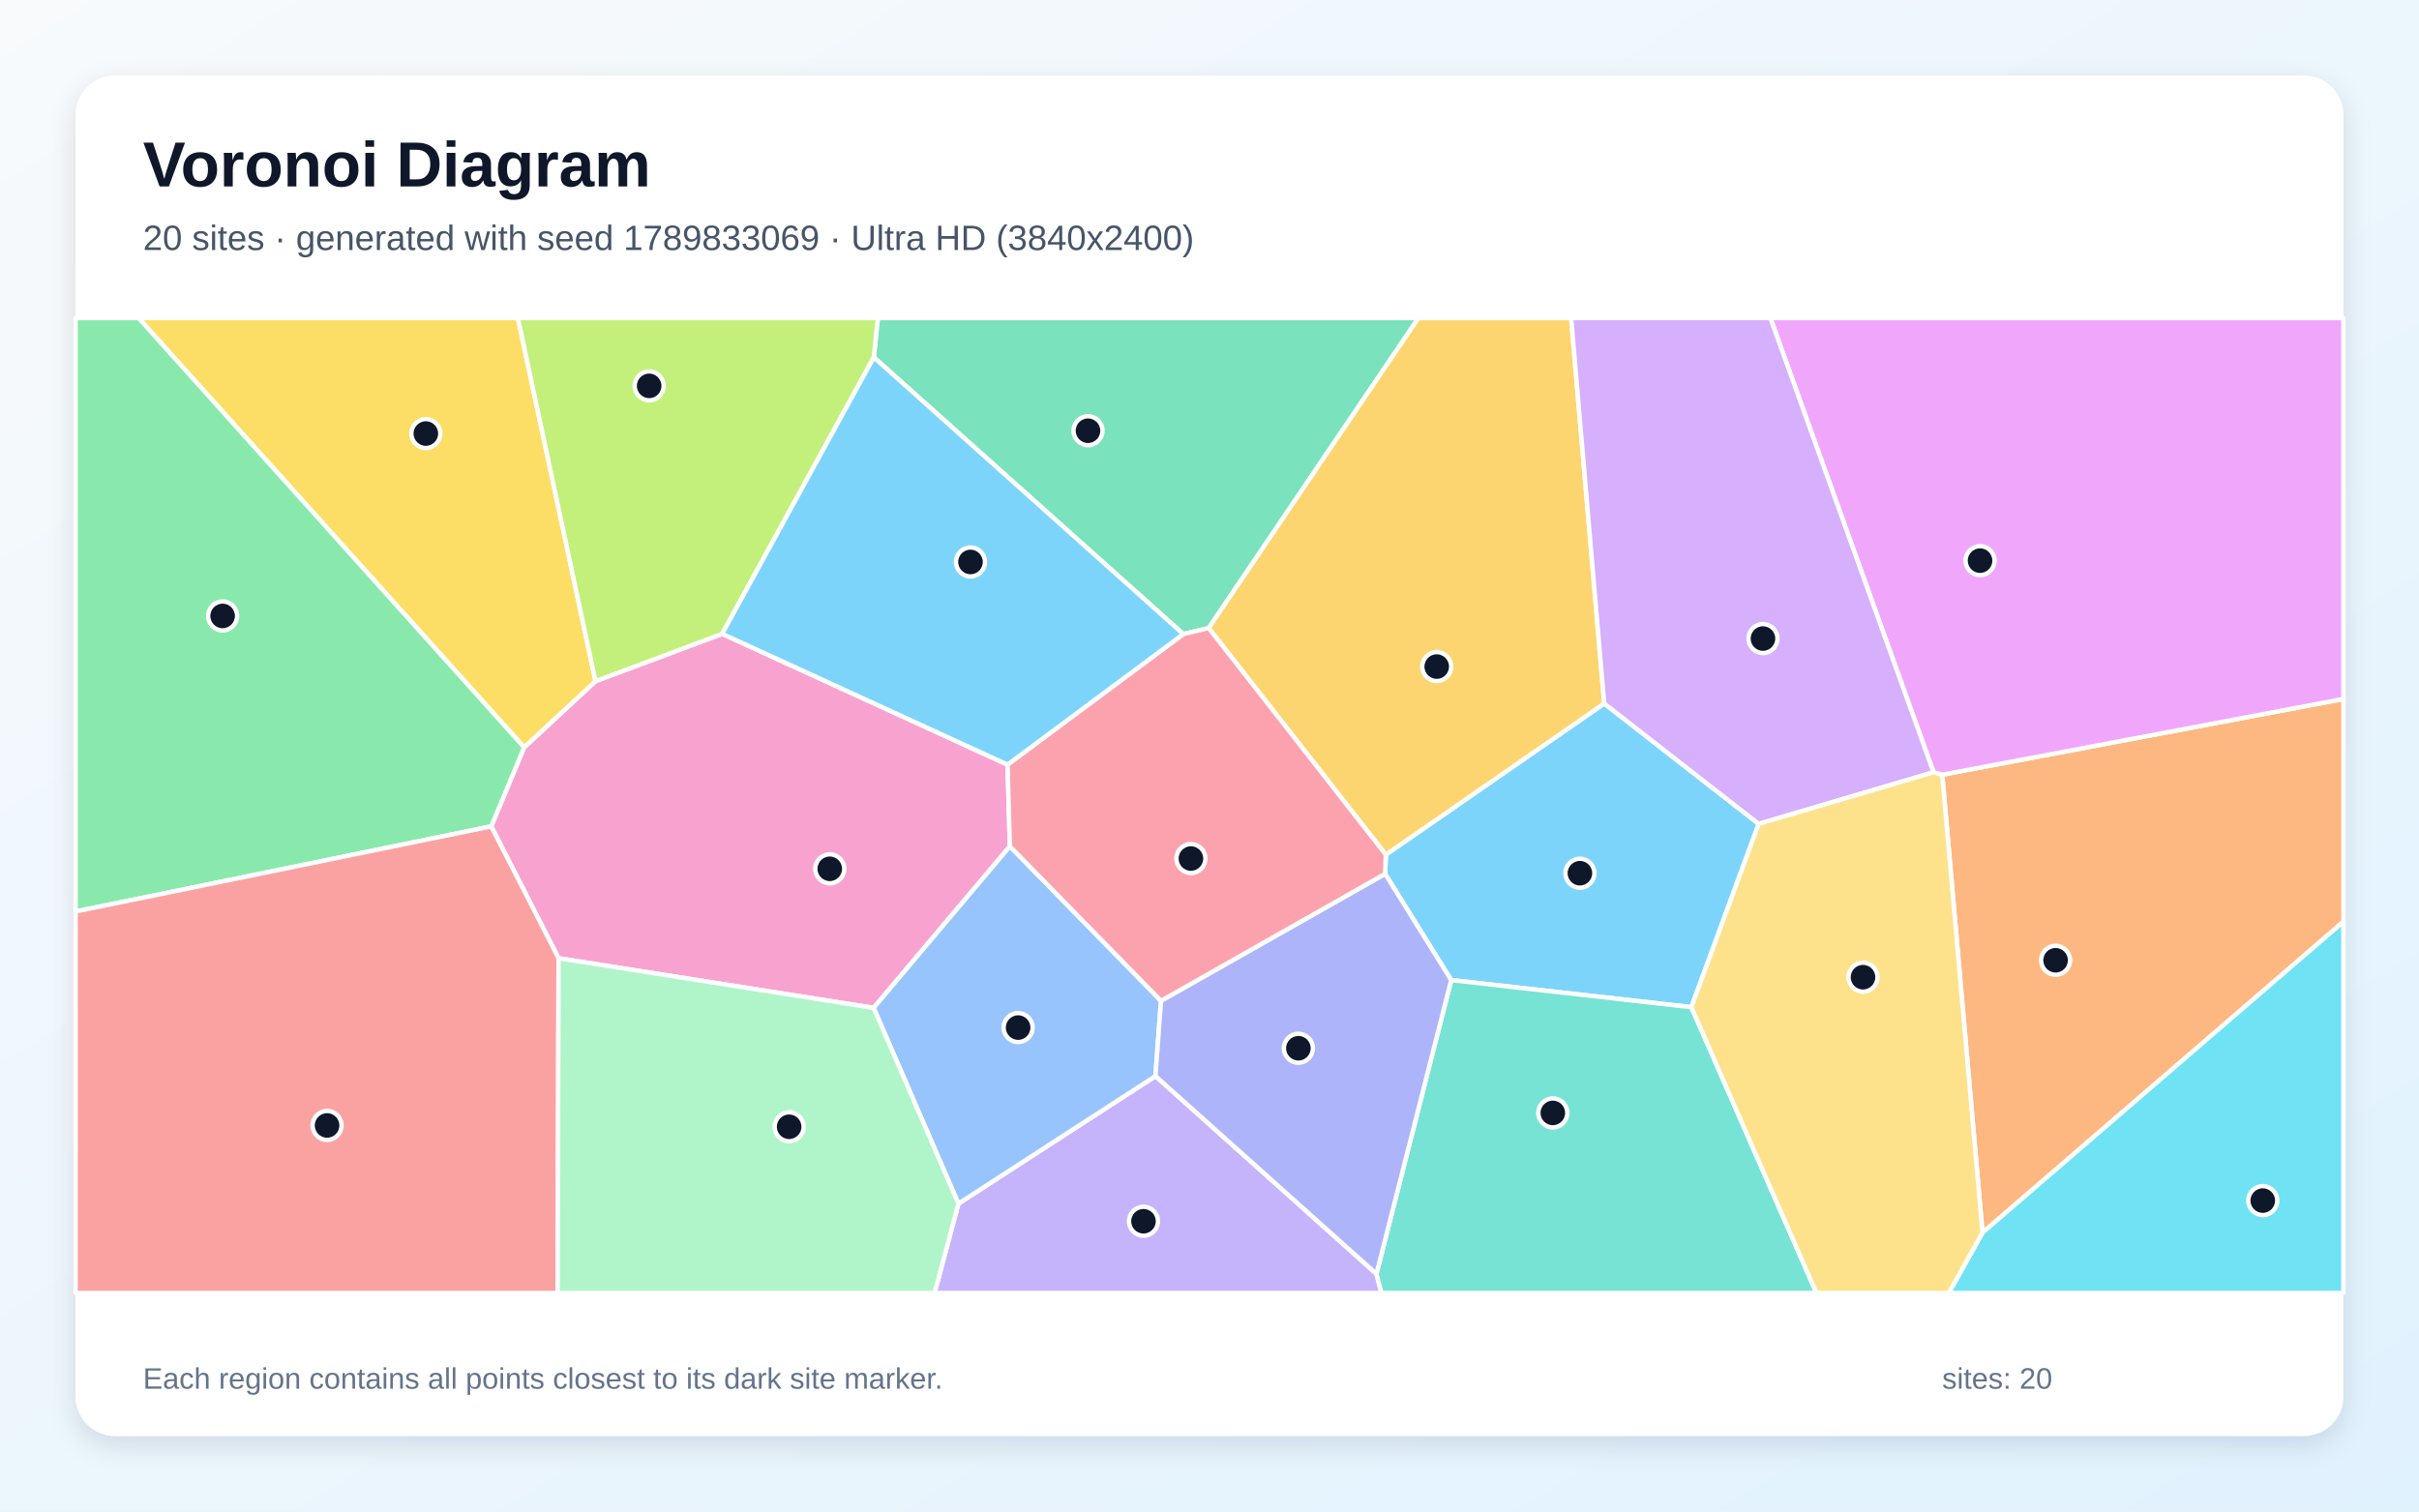
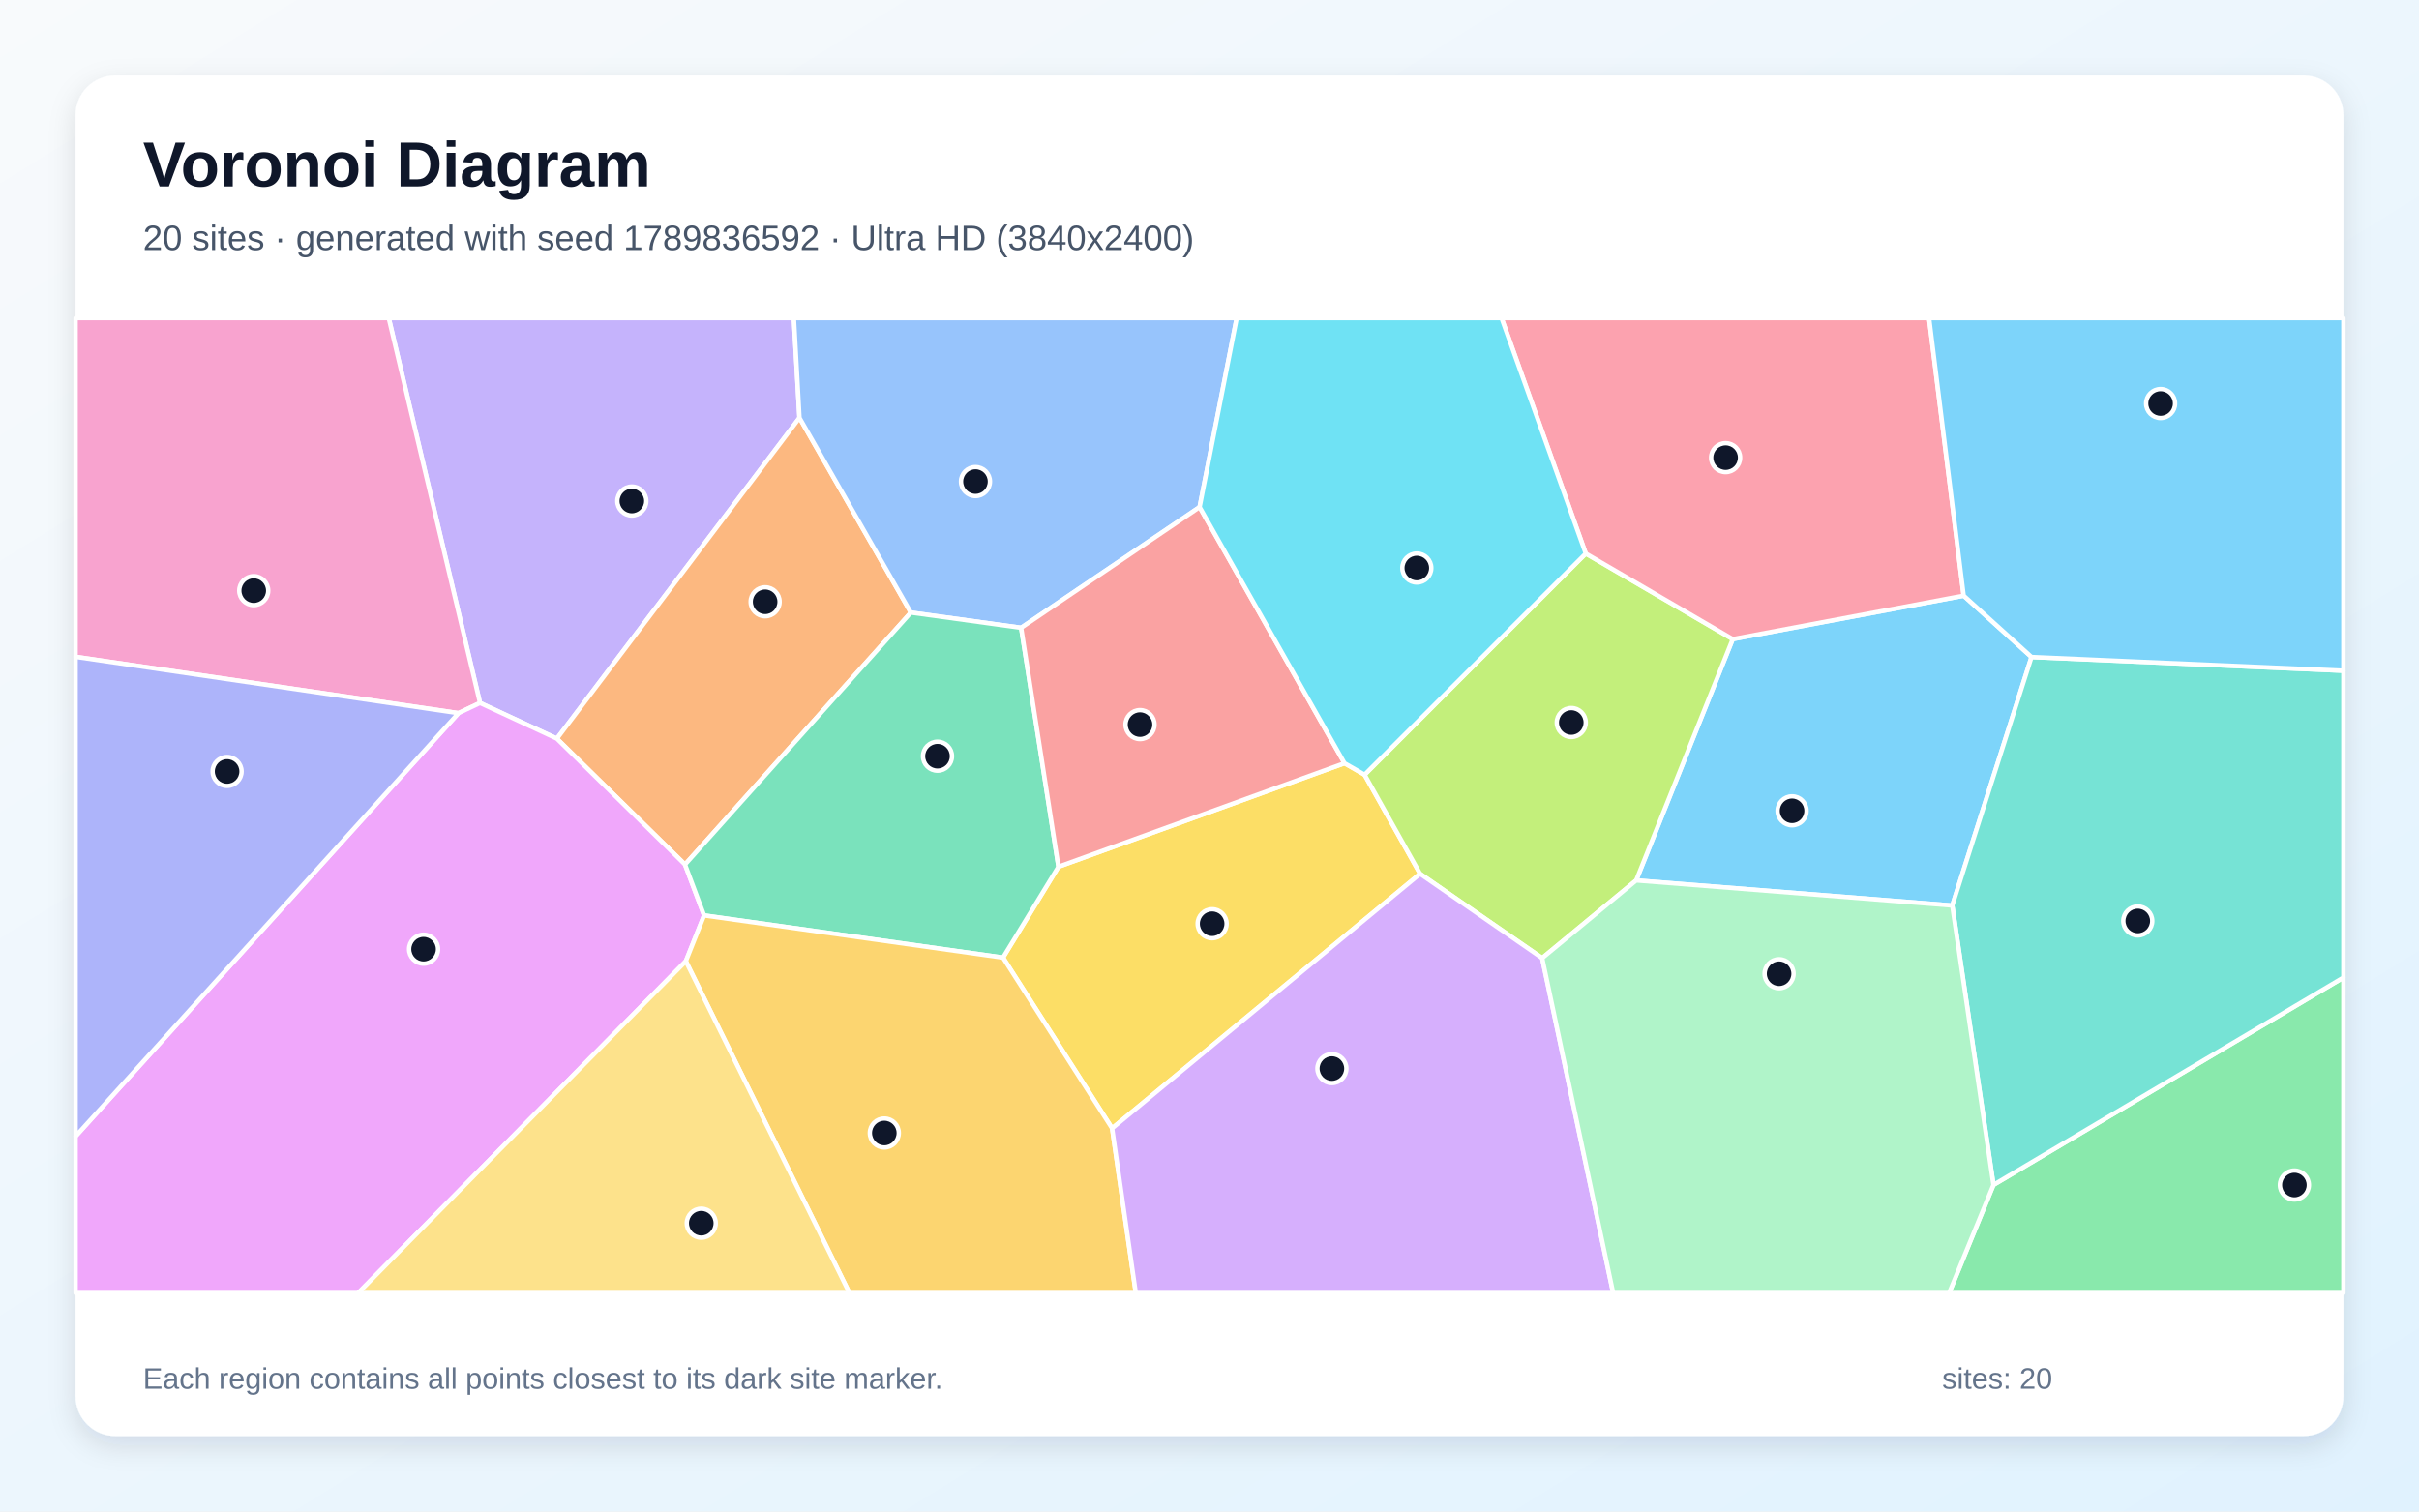
<svg xmlns="http://www.w3.org/2000/svg" width="3840" height="2400" viewBox="0 0 3840 2400" role="img" aria-labelledby="title description">
  <defs>
    <linearGradient id="background" x1="0" y1="0" x2="1" y2="1">
      <stop stop-color="#F8FAFC" />
      <stop offset="1" stop-color="#E0F2FE" />
    </linearGradient>
    <filter id="shadow" x="-5%" y="-5%" width="110%" height="110%">
      <feDropShadow dx="0" dy="15" stdDeviation="22" flood-color="#0F172A" flood-opacity=".12" />
    </filter>
  </defs>
  <rect width="3840" height="2400" fill="url(#background)" />
  <rect x="120" y="120" width="3600" height="2160" rx="63" fill="#FFFFFF" filter="url(#shadow)" />
  <g font-family="Arial, sans-serif">
    <text x="227" y="296" font-size="101" font-weight="700" fill="#0F172A">Voronoi Diagram</text>
-     <text x="227" y="397" font-size="56" fill="#475569">20 sites · generated with seed 1789833069 · Ultra HD (3840x2400)</text>
+     <text x="227" y="397" font-size="56" fill="#475569">20 sites · generated with seed 1789836592 · Ultra HD (3840x2400)</text>
  </g>
  <g stroke="#FFFFFF" stroke-width="7" stroke-linejoin="round">
-     <polygon points="2684.9,1599.2 2303.7,1556.2 2198.8,1387.5 2199.9,1357.1 2546.6,1117.0 2791.8,1308.2" fill="#38BDF8" fill-opacity="0.65" />
-     <polygon points="1521.4,1911.1 1834.2,1708.6 2185.0,2022.7 2193.0,2053.0 1483.6,2053.0" fill="#A78BFA" fill-opacity="0.65" />
-     <polygon points="886.7,1521.5 779.8,1312.1 832.0,1186.7 945.3,1081.6 1146.4,1006.4 1599.4,1214.1 1603.1,1343.8 1386.8,1600.3" fill="#F472B6" fill-opacity="0.65" />
-     <polygon points="3083.2,1230.1 3720.0,1109.8 3720.0,1463.5 3147.1,1957.3" fill="#FB923C" fill-opacity="0.65" />
-     <polygon points="945.3,1081.6 832.0,1186.7 220.0,505.0 822.2,505.0" fill="#FACC15" fill-opacity="0.65" />
-     <polygon points="120.0,1447.3 120.0,505.0 220.0,505.0 832.0,1186.7 779.8,1312.1" fill="#4ADE80" fill-opacity="0.65" />
-     <polygon points="2185.0,2022.7 2303.7,1556.2 2684.9,1599.2 2883.5,2053.0 2193.0,2053.0" fill="#2DD4BF" fill-opacity="0.65" />
-     <polygon points="1386.8,1600.3 1603.1,1343.8 1843.0,1589.1 1834.2,1708.6 1521.4,1911.1" fill="#60A5FA" fill-opacity="0.65" />
-     <polygon points="3083.2,1230.1 3069.3,1226.2 2810.4,505.0 3720.0,505.0 3720.0,1109.8" fill="#E879F9" fill-opacity="0.65" />
-     <polygon points="1918.7,997.2 1878.4,1006.8 1387.1,567.3 1393.5,505.0 2251.6,505.0" fill="#34D399" fill-opacity="0.65" />
-     <polygon points="120.0,1447.3 779.8,1312.1 886.7,1521.5 885.2,2053.0 120.0,2053.0" fill="#F87171" fill-opacity="0.65" />
-     <polygon points="2185.0,2022.7 1834.2,1708.6 1843.0,1589.1 2198.8,1387.5 2303.7,1556.2" fill="#818CF8" fill-opacity="0.65" />
-     <polygon points="1918.7,997.2 2251.6,505.0 2494.1,505.0 2546.6,1117.0 2199.9,1357.1" fill="#FBBF24" fill-opacity="0.65" />
-     <polygon points="1387.1,567.3 1146.4,1006.4 945.3,1081.6 822.2,505.0 1393.5,505.0" fill="#A3E635" fill-opacity="0.65" />
-     <polygon points="3069.3,1226.2 2791.8,1308.2 2546.6,1117.0 2494.1,505.0 2810.4,505.0" fill="#C084FC" fill-opacity="0.65" />
-     <polygon points="1843.0,1589.1 1603.1,1343.8 1599.4,1214.1 1878.4,1006.8 1918.7,997.2 2199.9,1357.1 2198.8,1387.5" fill="#FB7185" fill-opacity="0.65" />
-     <polygon points="3147.1,1957.3 3720.0,1463.5 3720.0,2053.0 3093.6,2053.0" fill="#22D3EE" fill-opacity="0.65" />
-     <polygon points="886.7,1521.5 1386.8,1600.3 1521.4,1911.1 1483.6,2053.0 885.2,2053.0" fill="#86EFAC" fill-opacity="0.65" />
-     <polygon points="2684.9,1599.2 2791.8,1308.2 3069.3,1226.2 3083.2,1230.1 3147.1,1957.3 3093.6,2053.0 2883.5,2053.0" fill="#FCD34D" fill-opacity="0.65" />
-     <polygon points="1599.4,1214.1 1146.4,1006.4 1387.1,567.3 1878.4,1006.8" fill="#38BDF8" fill-opacity="0.65" />
+     <polygon points="2597.3,1397.9 2750.6,1014.8 3117.2,945.8 3224.9,1043.2 3099.1,1437.8" fill="#38BDF8" fill-opacity="0.65" />
+     <polygon points="1269.1,663.4 884.0,1172.8 762.0,1116.1 617.1,505.0 1260.2,505.0" fill="#A78BFA" fill-opacity="0.65" />
+     <polygon points="727.8,1132.3 120.0,1042.9 120.0,505.0 617.1,505.0 762.0,1116.1" fill="#F472B6" fill-opacity="0.65" />
+     <polygon points="1087.4,1372.7 884.0,1172.8 1269.1,663.4 1445.9,972.6" fill="#FB923C" fill-opacity="0.65" />
+     <polygon points="1765.4,1791.6 1592.2,1520.5 1680.2,1376.2 2134.3,1211.8 2166.2,1230.1 2254.3,1387.4" fill="#FACC15" fill-opacity="0.65" />
+     <polygon points="3164.5,1881.4 3720.0,1552.1 3720.0,2053.0 3094.1,2053.0" fill="#4ADE80" fill-opacity="0.65" />
+     <polygon points="3164.5,1881.4 3099.1,1437.8 3224.9,1043.2 3720.0,1065.0 3720.0,1552.1" fill="#2DD4BF" fill-opacity="0.65" />
+     <polygon points="1904.3,805.1 1621.0,996.8 1445.9,972.6 1269.1,663.4 1260.2,505.0 1963.2,505.0" fill="#60A5FA" fill-opacity="0.65" />
+     <polygon points="120.0,1804.3 727.8,1132.3 762.0,1116.1 884.0,1172.8 1087.4,1372.7 1117.7,1453.5 1088.7,1526.2 568.6,2053.0 120.0,2053.0" fill="#E879F9" fill-opacity="0.65" />
+     <polygon points="1117.7,1453.5 1087.4,1372.7 1445.9,972.6 1621.0,996.8 1680.2,1376.2 1592.2,1520.5" fill="#34D399" fill-opacity="0.65" />
+     <polygon points="2134.3,1211.8 1680.2,1376.2 1621.0,996.8 1904.3,805.1" fill="#F87171" fill-opacity="0.65" />
+     <polygon points="120.0,1804.3 120.0,1042.9 727.8,1132.3" fill="#818CF8" fill-opacity="0.65" />
+     <polygon points="1088.7,1526.2 1117.7,1453.5 1592.2,1520.5 1765.4,1791.6 1803.0,2053.0 1348.4,2053.0" fill="#FBBF24" fill-opacity="0.65" />
+     <polygon points="2448.1,1521.3 2254.3,1387.4 2166.2,1230.1 2517.3,878.9 2750.6,1014.8 2597.3,1397.9" fill="#A3E635" fill-opacity="0.65" />
+     <polygon points="1765.4,1791.6 2254.3,1387.4 2448.1,1521.3 2560.8,2053.0 1803.0,2053.0" fill="#C084FC" fill-opacity="0.65" />
+     <polygon points="3117.2,945.8 2750.6,1014.8 2517.3,878.9 2383.6,505.0 3062.3,505.0" fill="#FB7185" fill-opacity="0.65" />
+     <polygon points="2517.3,878.9 2166.2,1230.1 2134.3,1211.8 1904.3,805.1 1963.2,505.0 2383.6,505.0" fill="#22D3EE" fill-opacity="0.65" />
+     <polygon points="2448.1,1521.3 2597.3,1397.9 3099.1,1437.8 3164.5,1881.4 3094.1,2053.0 2560.8,2053.0" fill="#86EFAC" fill-opacity="0.65" />
+     <polygon points="1088.7,1526.2 1348.4,2053.0 568.6,2053.0" fill="#FCD34D" fill-opacity="0.65" />
+     <polygon points="3224.9,1043.2 3117.2,945.8 3062.3,505.0 3720.0,505.0 3720.0,1065.0" fill="#38BDF8" fill-opacity="0.65" />
  </g>
  <g>
-     <circle cx="2508.0" cy="1386.5" r="23" fill="#0F172A" stroke="#FFFFFF" stroke-width="7" />
-     <circle cx="1815.2" cy="1939.1" r="23" fill="#0F172A" stroke="#FFFFFF" stroke-width="7" />
-     <circle cx="1317.2" cy="1379.5" r="23" fill="#0F172A" stroke="#FFFFFF" stroke-width="7" />
-     <circle cx="3263.1" cy="1524.7" r="23" fill="#0F172A" stroke="#FFFFFF" stroke-width="7" />
-     <circle cx="676.0" cy="688.4" r="23" fill="#0F172A" stroke="#FFFFFF" stroke-width="7" />
-     <circle cx="353.4" cy="978.0" r="23" fill="#0F172A" stroke="#FFFFFF" stroke-width="7" />
-     <circle cx="2465.0" cy="1767.1" r="23" fill="#0F172A" stroke="#FFFFFF" stroke-width="7" />
-     <circle cx="1616.2" cy="1631.6" r="23" fill="#0F172A" stroke="#FFFFFF" stroke-width="7" />
-     <circle cx="3143.2" cy="890.2" r="23" fill="#0F172A" stroke="#FFFFFF" stroke-width="7" />
-     <circle cx="1727.1" cy="683.9" r="23" fill="#0F172A" stroke="#FFFFFF" stroke-width="7" />
-     <circle cx="519.2" cy="1787.0" r="23" fill="#0F172A" stroke="#FFFFFF" stroke-width="7" />
-     <circle cx="2061.1" cy="1664.4" r="23" fill="#0F172A" stroke="#FFFFFF" stroke-width="7" />
-     <circle cx="2280.7" cy="1058.4" r="23" fill="#0F172A" stroke="#FFFFFF" stroke-width="7" />
-     <circle cx="1030.5" cy="612.7" r="23" fill="#0F172A" stroke="#FFFFFF" stroke-width="7" />
-     <circle cx="2798.6" cy="1013.9" r="23" fill="#0F172A" stroke="#FFFFFF" stroke-width="7" />
-     <circle cx="1890.5" cy="1363.2" r="23" fill="#0F172A" stroke="#FFFFFF" stroke-width="7" />
-     <circle cx="3592.0" cy="1906.3" r="23" fill="#0F172A" stroke="#FFFFFF" stroke-width="7" />
-     <circle cx="1252.7" cy="1789.1" r="23" fill="#0F172A" stroke="#FFFFFF" stroke-width="7" />
-     <circle cx="2957.4" cy="1551.6" r="23" fill="#0F172A" stroke="#FFFFFF" stroke-width="7" />
-     <circle cx="1540.6" cy="892.3" r="23" fill="#0F172A" stroke="#FFFFFF" stroke-width="7" />
+     <circle cx="2844.8" cy="1287.4" r="23" fill="#0F172A" stroke="#FFFFFF" stroke-width="7" />
+     <circle cx="1003.0" cy="795.5" r="23" fill="#0F172A" stroke="#FFFFFF" stroke-width="7" />
+     <circle cx="402.8" cy="937.8" r="23" fill="#0F172A" stroke="#FFFFFF" stroke-width="7" />
+     <circle cx="1214.6" cy="955.5" r="23" fill="#0F172A" stroke="#FFFFFF" stroke-width="7" />
+     <circle cx="1924.2" cy="1466.7" r="23" fill="#0F172A" stroke="#FFFFFF" stroke-width="7" />
+     <circle cx="3642.2" cy="1881.6" r="23" fill="#0F172A" stroke="#FFFFFF" stroke-width="7" />
+     <circle cx="3393.6" cy="1462.3" r="23" fill="#0F172A" stroke="#FFFFFF" stroke-width="7" />
+     <circle cx="1548.5" cy="764.6" r="23" fill="#0F172A" stroke="#FFFFFF" stroke-width="7" />
+     <circle cx="672.4" cy="1507.1" r="23" fill="#0F172A" stroke="#FFFFFF" stroke-width="7" />
+     <circle cx="1488.2" cy="1200.7" r="23" fill="#0F172A" stroke="#FFFFFF" stroke-width="7" />
+     <circle cx="1809.7" cy="1150.5" r="23" fill="#0F172A" stroke="#FFFFFF" stroke-width="7" />
+     <circle cx="360.5" cy="1224.9" r="23" fill="#0F172A" stroke="#FFFFFF" stroke-width="7" />
+     <circle cx="1403.8" cy="1799.0" r="23" fill="#0F172A" stroke="#FFFFFF" stroke-width="7" />
+     <circle cx="2494.3" cy="1147.2" r="23" fill="#0F172A" stroke="#FFFFFF" stroke-width="7" />
+     <circle cx="2114.3" cy="1696.7" r="23" fill="#0F172A" stroke="#FFFFFF" stroke-width="7" />
+     <circle cx="2739.3" cy="726.6" r="23" fill="#0F172A" stroke="#FFFFFF" stroke-width="7" />
+     <circle cx="2249.1" cy="901.9" r="23" fill="#0F172A" stroke="#FFFFFF" stroke-width="7" />
+     <circle cx="2824.2" cy="1546.1" r="23" fill="#0F172A" stroke="#FFFFFF" stroke-width="7" />
+     <circle cx="1113.2" cy="1942.2" r="23" fill="#0F172A" stroke="#FFFFFF" stroke-width="7" />
+     <circle cx="3429.8" cy="640.7" r="23" fill="#0F172A" stroke="#FFFFFF" stroke-width="7" />
  </g>
  <g font-family="Arial, sans-serif" font-size="47" fill="#64748B">
    <text x="227" y="2205">Each region contains all points closest to its dark site marker.</text>
    <text x="3083" y="2205">sites: 20</text>
  </g>
</svg>
